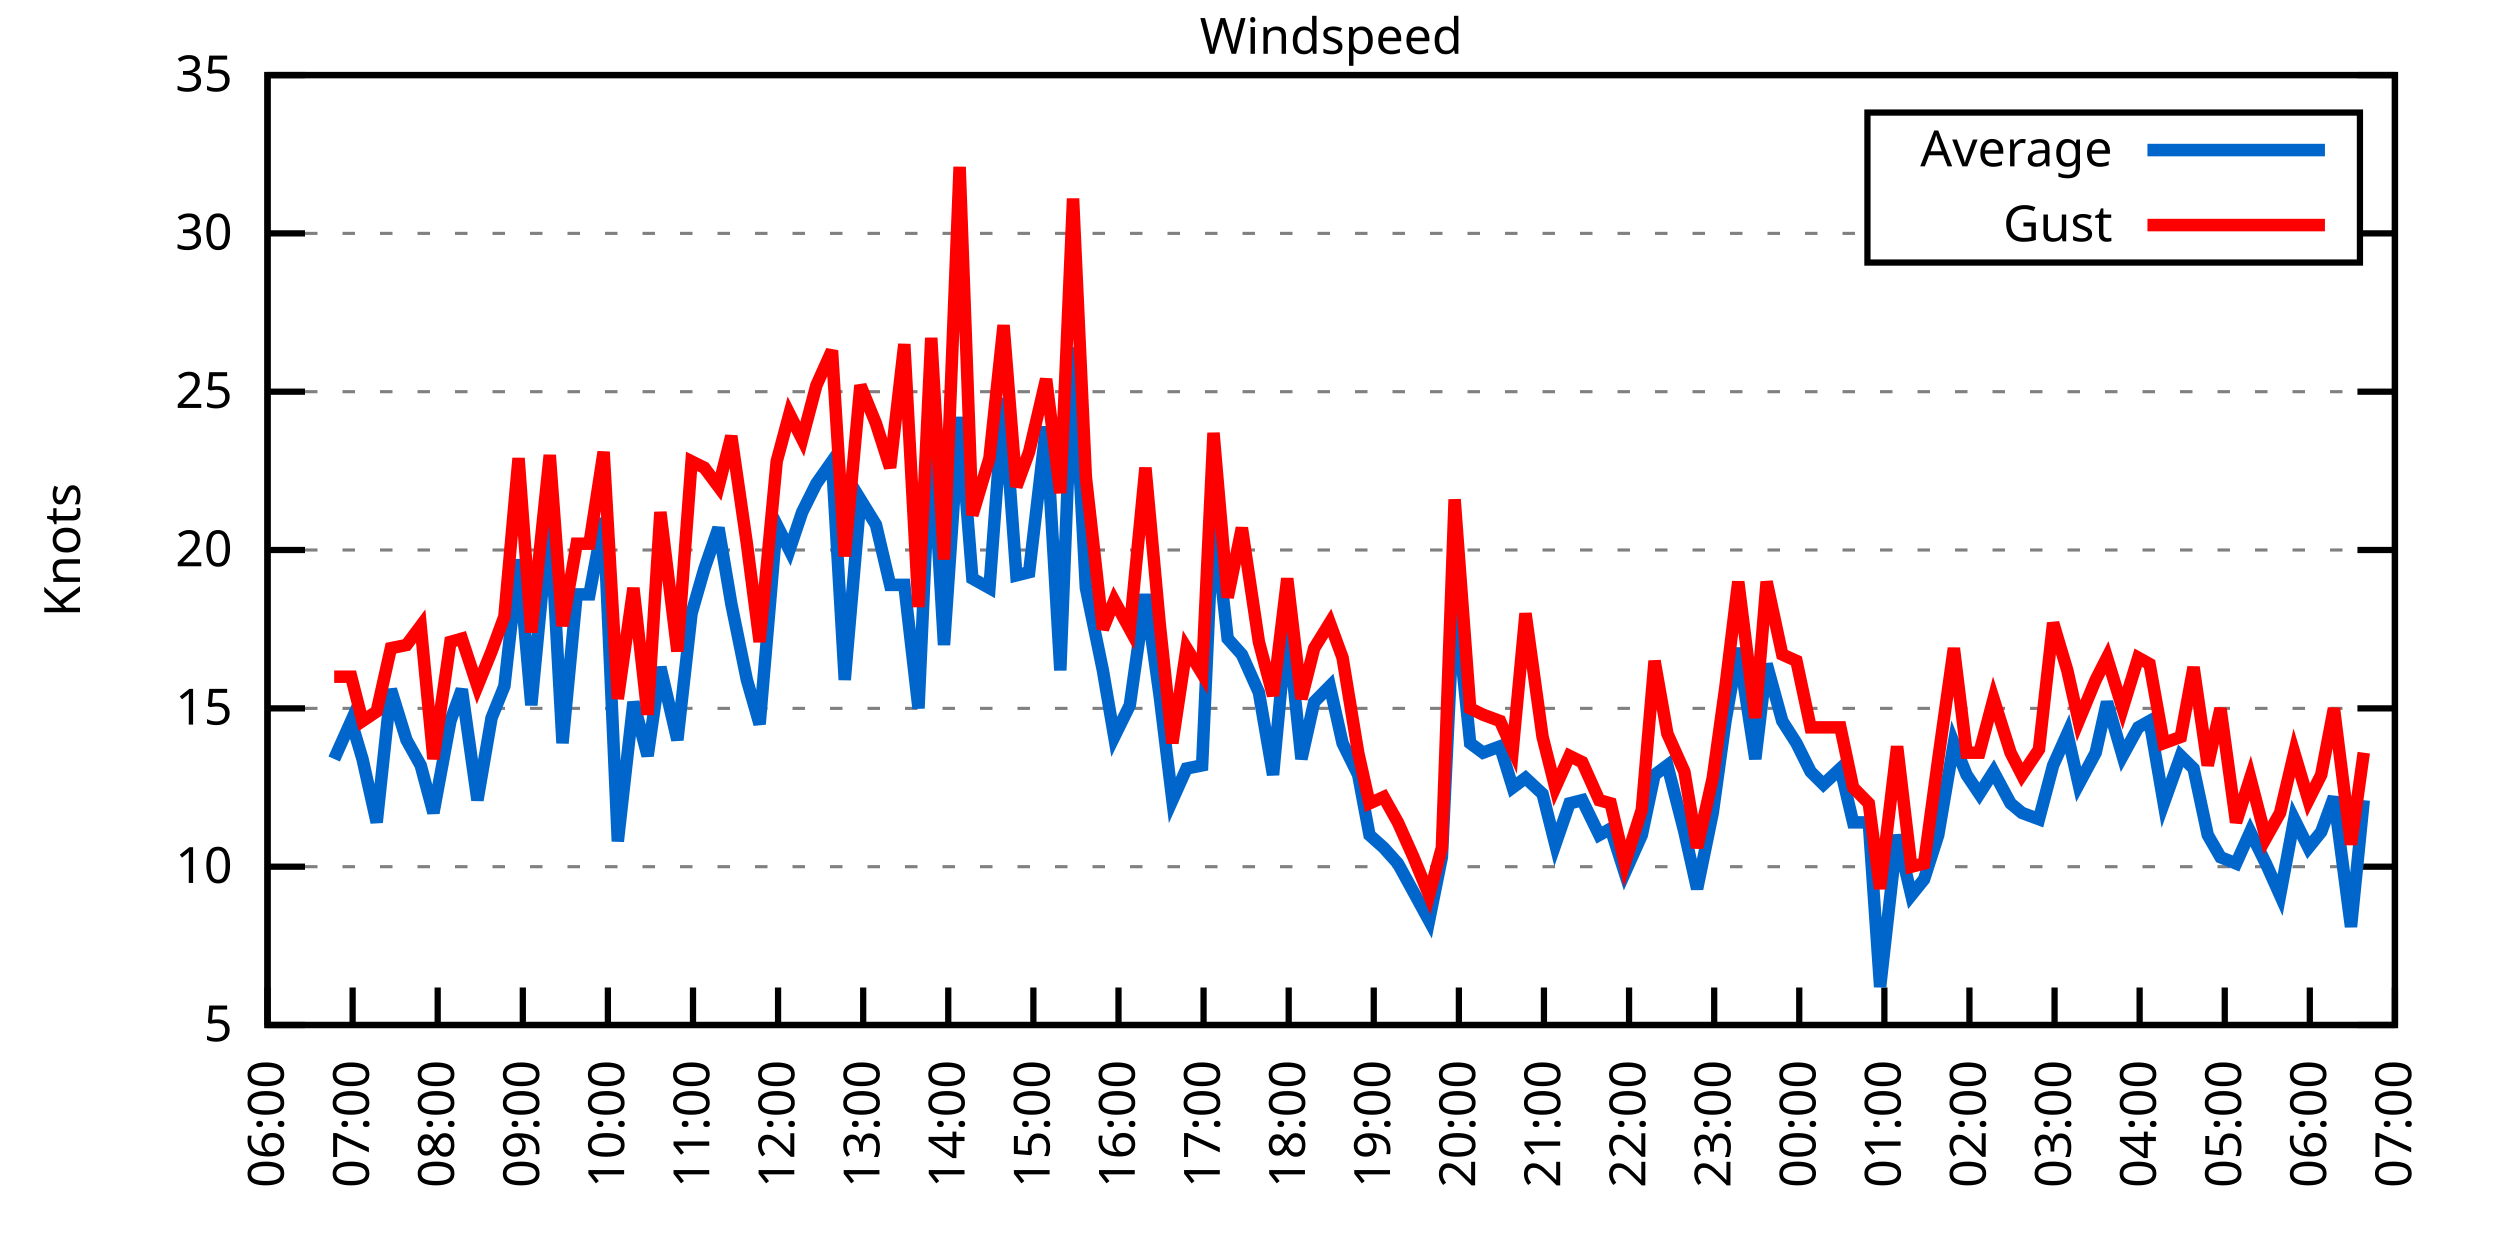
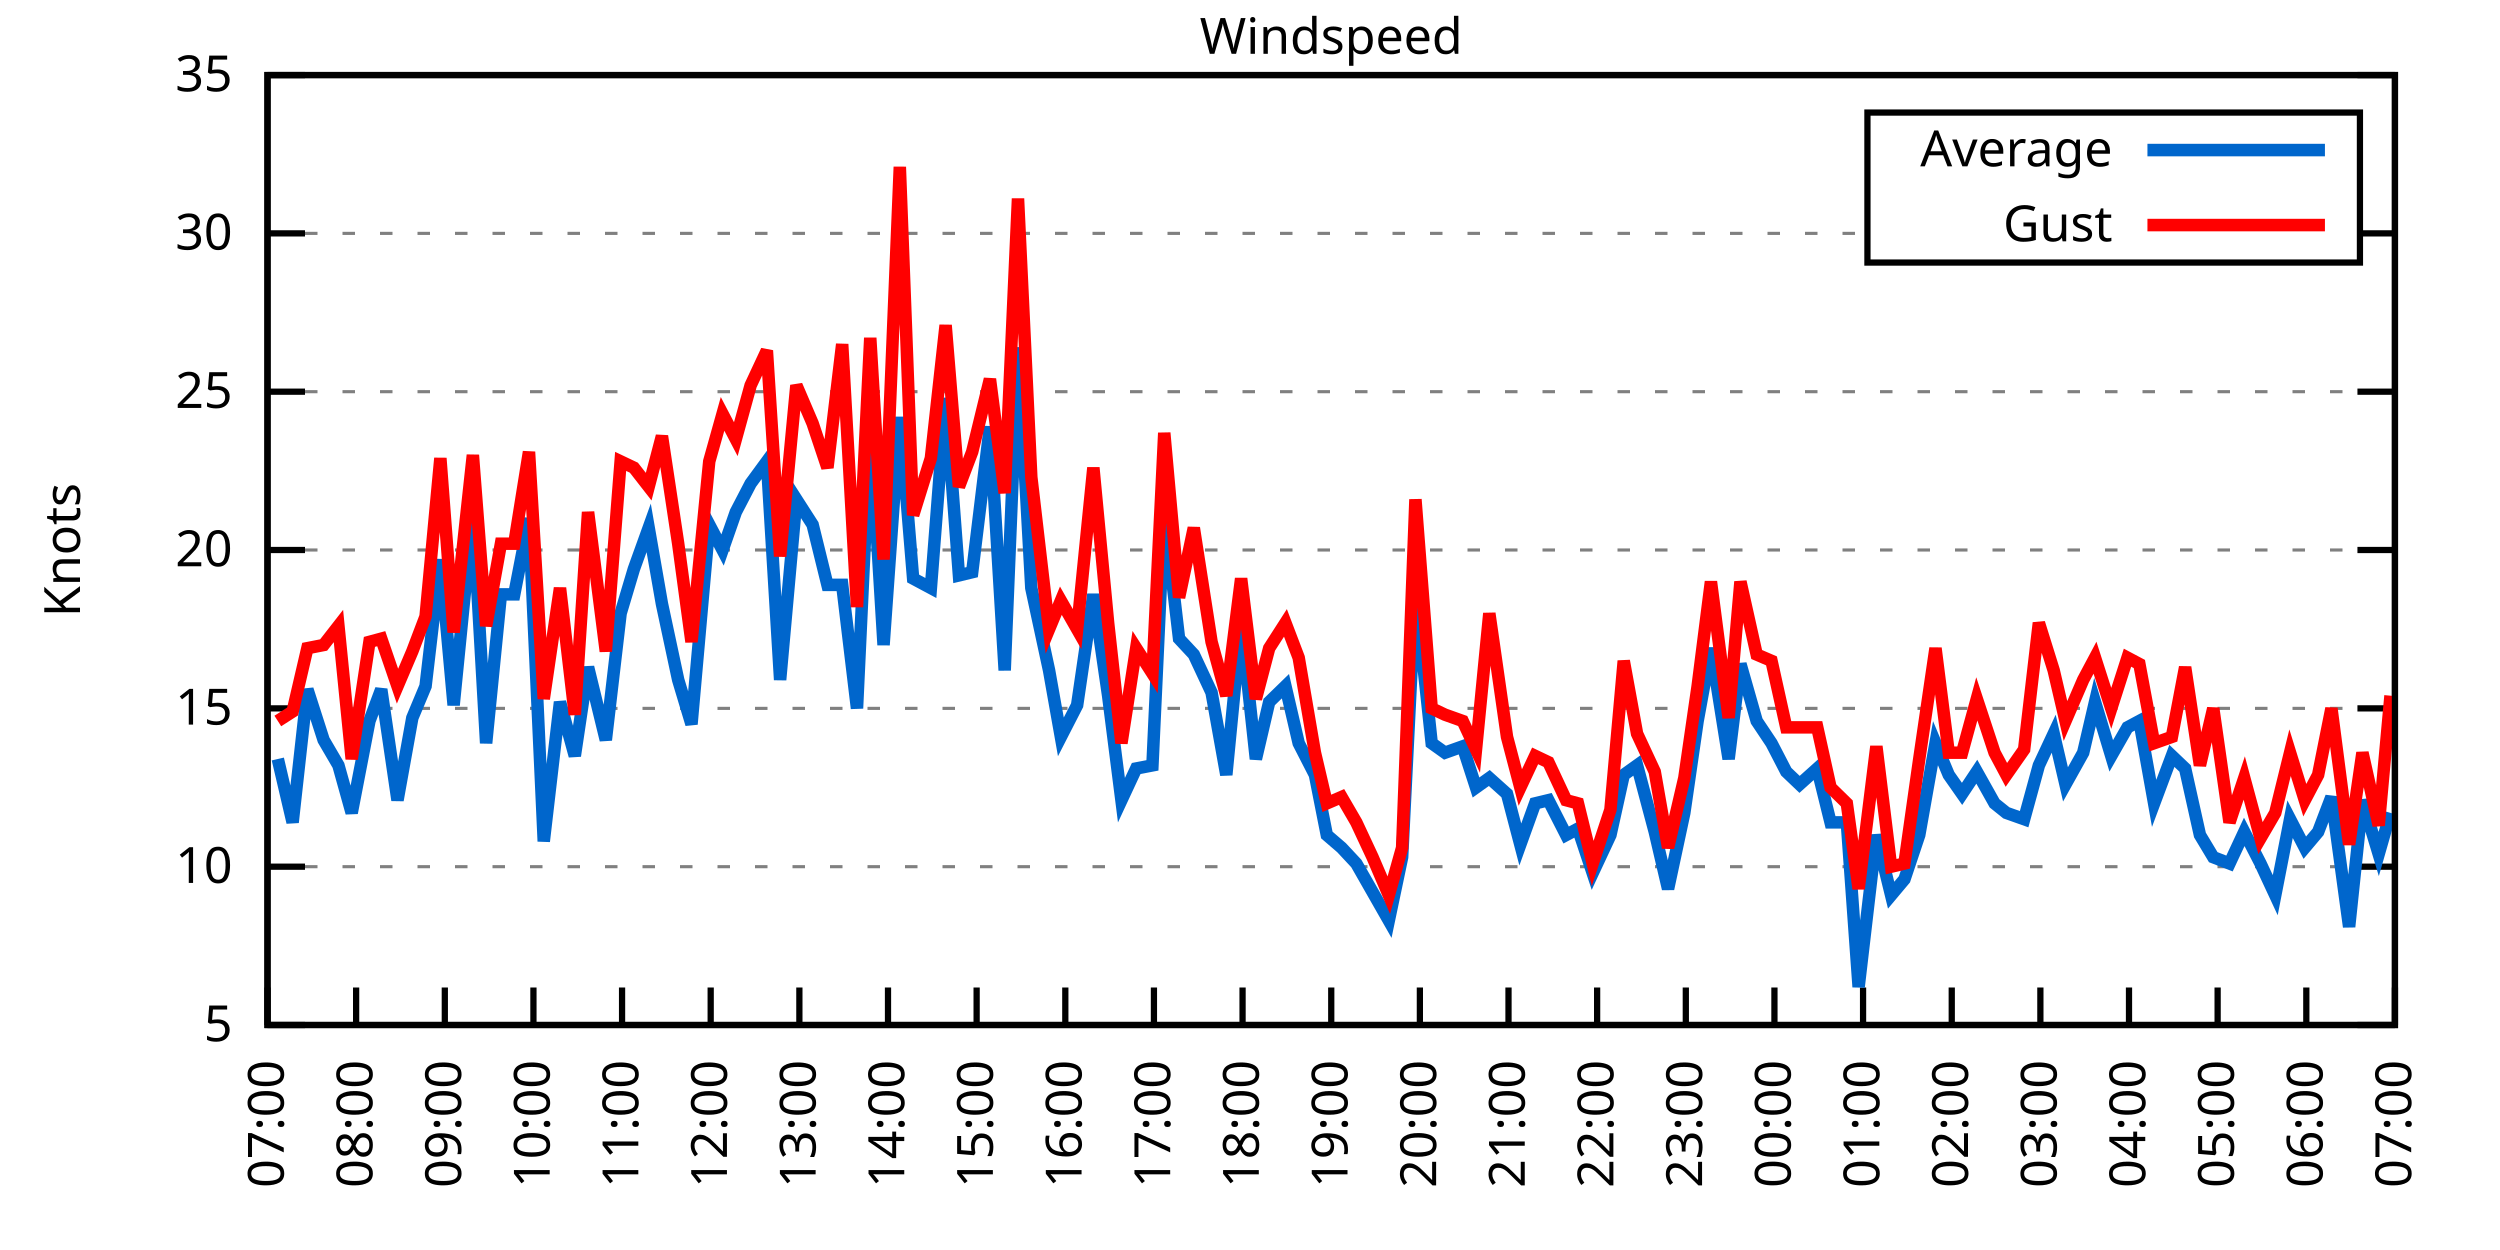
<svg xmlns="http://www.w3.org/2000/svg" xmlns:xlink="http://www.w3.org/1999/xlink" width="400" height="200" viewBox="0 0 400 200">
  <g id="gnuplot_canvas">
    <rect x="0" y="0" width="400" height="200" fill="none" />
    <defs>
      <circle id="gpDot" r="0.5" stroke-width="0.5" stroke="currentColor" />
      <path id="gpPt0" stroke-width="0.333" stroke="currentColor" d="M-1,0 h2 M0,-1 v2" />
      <path id="gpPt1" stroke-width="0.333" stroke="currentColor" d="M-1,-1 L1,1 M1,-1 L-1,1" />
      <path id="gpPt2" stroke-width="0.333" stroke="currentColor" d="M-1,0 L1,0 M0,-1 L0,1 M-1,-1 L1,1 M-1,1 L1,-1" />
      <rect id="gpPt3" stroke-width="0.333" stroke="currentColor" x="-1" y="-1" width="2" height="2" />
      <rect id="gpPt4" stroke-width="0.333" stroke="currentColor" fill="currentColor" x="-1" y="-1" width="2" height="2" />
      <circle id="gpPt5" stroke-width="0.333" stroke="currentColor" cx="0" cy="0" r="1" />
      <use xlink:href="#gpPt5" id="gpPt6" fill="currentColor" stroke="none" />
      <path id="gpPt7" stroke-width="0.333" stroke="currentColor" d="M0,-1.33 L-1.33,0.67 L1.33,0.67 z" />
      <use xlink:href="#gpPt7" id="gpPt8" fill="currentColor" stroke="none" />
      <use xlink:href="#gpPt7" id="gpPt9" stroke="currentColor" transform="rotate(180)" />
      <use xlink:href="#gpPt9" id="gpPt10" fill="currentColor" stroke="none" />
      <use xlink:href="#gpPt3" id="gpPt11" stroke="currentColor" transform="rotate(45)" />
      <use xlink:href="#gpPt11" id="gpPt12" fill="currentColor" stroke="none" />
      <path id="gpPt13" stroke-width="0.333" stroke="currentColor" d="M0,1.330 L1.265,0.411 L0.782,-1.067 L-0.782,-1.076 L-1.265,0.411 z" />
      <use xlink:href="#gpPt13" id="gpPt14" fill="currentColor" stroke="none" />
      <filter id="textbox" filterUnits="objectBoundingBox" x="0" y="0" height="1" width="1">
        <feFlood flood-color="white" flood-opacity="1" result="bgnd" />
        <feComposite in="SourceGraphic" in2="bgnd" operator="atop" />
      </filter>
      <filter id="greybox" filterUnits="objectBoundingBox" x="0" y="0" height="1" width="1">
        <feFlood flood-color="lightgrey" flood-opacity="1" result="grey" />
        <feComposite in="SourceGraphic" in2="grey" operator="atop" />
      </filter>
    </defs>
    <g fill="none" color="white" stroke="currentColor" stroke-width="1.00" stroke-linecap="butt" stroke-linejoin="miter">
</g>
    <g fill="none" color="black" stroke="currentColor" stroke-width="1.00" stroke-linecap="butt" stroke-linejoin="miter">
      <g stroke="none" shape-rendering="crispEdges">
        <polygon fill="rgb(255, 255, 255)" points="42.80,164.00 383.18,164.00 383.18,12.02 42.80,12.02 " />
      </g>
    </g>
    <g fill="none" color="black" stroke="currentColor" stroke-width="1.00" stroke-linecap="butt" stroke-linejoin="miter">
</g>
    <g fill="none" color="black" stroke="black" stroke-width="0.50" stroke-linecap="butt" stroke-linejoin="miter">
</g>
    <g fill="none" color="gray" stroke="currentColor" stroke-width="0.50" stroke-linecap="butt" stroke-linejoin="miter">
      <path stroke="gray" stroke-dasharray="2,4" class="gridline" d="M42.80,164.00 L383.19,164.00  " />
    </g>
    <g fill="none" color="gray" stroke="gray" stroke-width="1.00" stroke-linecap="butt" stroke-linejoin="miter">
</g>
    <g fill="none" color="black" stroke="currentColor" stroke-width="1.00" stroke-linecap="butt" stroke-linejoin="miter">
      <path stroke="black" d="M42.80,164.00 L48.80,164.00 M383.19,164.00 L377.19,164.00  " />
      <g transform="translate(37.20,166.60)" stroke="none" fill="black" font-family="Sans" font-size="8.00" text-anchor="end">
        <text>
          <tspan font-family="Sans"> 5</tspan>
        </text>
      </g>
    </g>
    <g fill="none" color="black" stroke="currentColor" stroke-width="1.00" stroke-linecap="butt" stroke-linejoin="miter">
</g>
    <g fill="none" color="black" stroke="black" stroke-width="0.50" stroke-linecap="butt" stroke-linejoin="miter">
</g>
    <g fill="none" color="gray" stroke="currentColor" stroke-width="0.50" stroke-linecap="butt" stroke-linejoin="miter">
      <path stroke="gray" stroke-dasharray="2,4" class="gridline" d="M42.80,138.67 L383.19,138.67  " />
    </g>
    <g fill="none" color="gray" stroke="gray" stroke-width="1.00" stroke-linecap="butt" stroke-linejoin="miter">
</g>
    <g fill="none" color="black" stroke="currentColor" stroke-width="1.00" stroke-linecap="butt" stroke-linejoin="miter">
      <path stroke="black" d="M42.80,138.67 L48.80,138.67 M383.19,138.67 L377.19,138.67  " />
      <g transform="translate(37.20,141.27)" stroke="none" fill="black" font-family="Sans" font-size="8.00" text-anchor="end">
        <text>
          <tspan font-family="Sans"> 10</tspan>
        </text>
      </g>
    </g>
    <g fill="none" color="black" stroke="currentColor" stroke-width="1.00" stroke-linecap="butt" stroke-linejoin="miter">
</g>
    <g fill="none" color="black" stroke="black" stroke-width="0.50" stroke-linecap="butt" stroke-linejoin="miter">
</g>
    <g fill="none" color="gray" stroke="currentColor" stroke-width="0.50" stroke-linecap="butt" stroke-linejoin="miter">
      <path stroke="gray" stroke-dasharray="2,4" class="gridline" d="M42.80,113.34 L383.19,113.34  " />
    </g>
    <g fill="none" color="gray" stroke="gray" stroke-width="1.00" stroke-linecap="butt" stroke-linejoin="miter">
</g>
    <g fill="none" color="black" stroke="currentColor" stroke-width="1.00" stroke-linecap="butt" stroke-linejoin="miter">
      <path stroke="black" d="M42.80,113.34 L48.80,113.34 M383.19,113.34 L377.19,113.34  " />
      <g transform="translate(37.20,115.94)" stroke="none" fill="black" font-family="Sans" font-size="8.00" text-anchor="end">
        <text>
          <tspan font-family="Sans"> 15</tspan>
        </text>
      </g>
    </g>
    <g fill="none" color="black" stroke="currentColor" stroke-width="1.00" stroke-linecap="butt" stroke-linejoin="miter">
</g>
    <g fill="none" color="black" stroke="black" stroke-width="0.50" stroke-linecap="butt" stroke-linejoin="miter">
</g>
    <g fill="none" color="gray" stroke="currentColor" stroke-width="0.50" stroke-linecap="butt" stroke-linejoin="miter">
      <path stroke="gray" stroke-dasharray="2,4" class="gridline" d="M42.80,88.00 L383.19,88.00  " />
    </g>
    <g fill="none" color="gray" stroke="gray" stroke-width="1.00" stroke-linecap="butt" stroke-linejoin="miter">
</g>
    <g fill="none" color="black" stroke="currentColor" stroke-width="1.00" stroke-linecap="butt" stroke-linejoin="miter">
      <path stroke="black" d="M42.80,88.00 L48.80,88.00 M383.19,88.00 L377.19,88.00  " />
      <g transform="translate(37.20,90.60)" stroke="none" fill="black" font-family="Sans" font-size="8.00" text-anchor="end">
        <text>
          <tspan font-family="Sans"> 20</tspan>
        </text>
      </g>
    </g>
    <g fill="none" color="black" stroke="currentColor" stroke-width="1.00" stroke-linecap="butt" stroke-linejoin="miter">
</g>
    <g fill="none" color="black" stroke="black" stroke-width="0.50" stroke-linecap="butt" stroke-linejoin="miter">
</g>
    <g fill="none" color="gray" stroke="currentColor" stroke-width="0.50" stroke-linecap="butt" stroke-linejoin="miter">
      <path stroke="gray" stroke-dasharray="2,4" class="gridline" d="M42.80,62.67 L383.19,62.67  " />
    </g>
    <g fill="none" color="gray" stroke="gray" stroke-width="1.00" stroke-linecap="butt" stroke-linejoin="miter">
</g>
    <g fill="none" color="black" stroke="currentColor" stroke-width="1.00" stroke-linecap="butt" stroke-linejoin="miter">
      <path stroke="black" d="M42.80,62.67 L48.80,62.67 M383.19,62.67 L377.19,62.67  " />
      <g transform="translate(37.20,65.27)" stroke="none" fill="black" font-family="Sans" font-size="8.00" text-anchor="end">
        <text>
          <tspan font-family="Sans"> 25</tspan>
        </text>
      </g>
    </g>
    <g fill="none" color="black" stroke="currentColor" stroke-width="1.00" stroke-linecap="butt" stroke-linejoin="miter">
</g>
    <g fill="none" color="black" stroke="black" stroke-width="0.50" stroke-linecap="butt" stroke-linejoin="miter">
</g>
    <g fill="none" color="gray" stroke="currentColor" stroke-width="0.50" stroke-linecap="butt" stroke-linejoin="miter">
      <path stroke="gray" stroke-dasharray="2,4" class="gridline" d="M42.80,37.34 L298.79,37.34 M377.59,37.34 L383.19,37.34  " />
    </g>
    <g fill="none" color="gray" stroke="gray" stroke-width="1.00" stroke-linecap="butt" stroke-linejoin="miter">
</g>
    <g fill="none" color="black" stroke="currentColor" stroke-width="1.00" stroke-linecap="butt" stroke-linejoin="miter">
      <path stroke="black" d="M42.80,37.34 L48.80,37.34 M383.19,37.34 L377.19,37.34  " />
      <g transform="translate(37.20,39.94)" stroke="none" fill="black" font-family="Sans" font-size="8.00" text-anchor="end">
        <text>
          <tspan font-family="Sans"> 30</tspan>
        </text>
      </g>
    </g>
    <g fill="none" color="black" stroke="currentColor" stroke-width="1.00" stroke-linecap="butt" stroke-linejoin="miter">
</g>
    <g fill="none" color="black" stroke="black" stroke-width="0.50" stroke-linecap="butt" stroke-linejoin="miter">
</g>
    <g fill="none" color="gray" stroke="currentColor" stroke-width="0.50" stroke-linecap="butt" stroke-linejoin="miter">
      <path stroke="gray" stroke-dasharray="2,4" class="gridline" d="M42.80,12.01 L383.19,12.01  " />
    </g>
    <g fill="none" color="gray" stroke="gray" stroke-width="1.00" stroke-linecap="butt" stroke-linejoin="miter">
</g>
    <g fill="none" color="black" stroke="currentColor" stroke-width="1.00" stroke-linecap="butt" stroke-linejoin="miter">
      <path stroke="black" d="M42.80,12.01 L48.80,12.01 M383.19,12.01 L377.19,12.01  " />
      <g transform="translate(37.20,14.61)" stroke="none" fill="black" font-family="Sans" font-size="8.00" text-anchor="end">
        <text>
          <tspan font-family="Sans"> 35</tspan>
        </text>
      </g>
    </g>
    <g fill="none" color="black" stroke="currentColor" stroke-width="1.00" stroke-linecap="butt" stroke-linejoin="miter">
      <path stroke="black" d="M42.80,164.00 L42.80,158.00  " />
      <g transform="translate(45.40,169.60) rotate(270.00)" stroke="none" fill="black" font-family="Sans" font-size="8.00" text-anchor="end">
        <text>
-           <tspan font-family="Sans">06:00</tspan>
-         </text>
-       </g>
-     </g>
-     <g fill="none" color="black" stroke="currentColor" stroke-width="1.00" stroke-linecap="butt" stroke-linejoin="miter">
-       <path stroke="black" d="M56.42,164.00 L56.42,158.00  " />
-       <g transform="translate(59.02,169.60) rotate(270.00)" stroke="none" fill="black" font-family="Sans" font-size="8.00" text-anchor="end">
-         <text>
          <tspan font-family="Sans">07:00</tspan>
        </text>
      </g>
    </g>
    <g fill="none" color="black" stroke="currentColor" stroke-width="1.00" stroke-linecap="butt" stroke-linejoin="miter">
-       <path stroke="black" d="M70.03,164.00 L70.03,158.00  " />
-       <g transform="translate(72.63,169.60) rotate(270.00)" stroke="none" fill="black" font-family="Sans" font-size="8.00" text-anchor="end">
+       <path stroke="black" d="M56.98,164.00 L56.98,158.00  " />
+       <g transform="translate(59.58,169.60) rotate(270.00)" stroke="none" fill="black" font-family="Sans" font-size="8.00" text-anchor="end">
        <text>
          <tspan font-family="Sans">08:00</tspan>
        </text>
      </g>
    </g>
    <g fill="none" color="black" stroke="currentColor" stroke-width="1.00" stroke-linecap="butt" stroke-linejoin="miter">
-       <path stroke="black" d="M83.65,164.00 L83.65,158.00  " />
-       <g transform="translate(86.25,169.60) rotate(270.00)" stroke="none" fill="black" font-family="Sans" font-size="8.00" text-anchor="end">
+       <path stroke="black" d="M71.17,164.00 L71.17,158.00  " />
+       <g transform="translate(73.77,169.60) rotate(270.00)" stroke="none" fill="black" font-family="Sans" font-size="8.00" text-anchor="end">
        <text>
          <tspan font-family="Sans">09:00</tspan>
        </text>
      </g>
    </g>
    <g fill="none" color="black" stroke="currentColor" stroke-width="1.00" stroke-linecap="butt" stroke-linejoin="miter">
-       <path stroke="black" d="M97.26,164.00 L97.26,158.00  " />
-       <g transform="translate(99.86,169.60) rotate(270.00)" stroke="none" fill="black" font-family="Sans" font-size="8.00" text-anchor="end">
+       <path stroke="black" d="M85.35,164.00 L85.35,158.00  " />
+       <g transform="translate(87.95,169.60) rotate(270.00)" stroke="none" fill="black" font-family="Sans" font-size="8.00" text-anchor="end">
        <text>
          <tspan font-family="Sans">10:00</tspan>
        </text>
      </g>
    </g>
    <g fill="none" color="black" stroke="currentColor" stroke-width="1.00" stroke-linecap="butt" stroke-linejoin="miter">
-       <path stroke="black" d="M110.88,164.00 L110.88,158.00  " />
-       <g transform="translate(113.48,169.60) rotate(270.00)" stroke="none" fill="black" font-family="Sans" font-size="8.00" text-anchor="end">
+       <path stroke="black" d="M99.53,164.00 L99.53,158.00  " />
+       <g transform="translate(102.13,169.60) rotate(270.00)" stroke="none" fill="black" font-family="Sans" font-size="8.00" text-anchor="end">
        <text>
          <tspan font-family="Sans">11:00</tspan>
        </text>
      </g>
    </g>
    <g fill="none" color="black" stroke="currentColor" stroke-width="1.00" stroke-linecap="butt" stroke-linejoin="miter">
-       <path stroke="black" d="M124.49,164.00 L124.49,158.00  " />
-       <g transform="translate(127.09,169.60) rotate(270.00)" stroke="none" fill="black" font-family="Sans" font-size="8.00" text-anchor="end">
+       <path stroke="black" d="M113.71,164.00 L113.71,158.00  " />
+       <g transform="translate(116.31,169.60) rotate(270.00)" stroke="none" fill="black" font-family="Sans" font-size="8.00" text-anchor="end">
        <text>
          <tspan font-family="Sans">12:00</tspan>
        </text>
      </g>
    </g>
    <g fill="none" color="black" stroke="currentColor" stroke-width="1.00" stroke-linecap="butt" stroke-linejoin="miter">
-       <path stroke="black" d="M138.11,164.00 L138.11,158.00  " />
-       <g transform="translate(140.71,169.60) rotate(270.00)" stroke="none" fill="black" font-family="Sans" font-size="8.00" text-anchor="end">
+       <path stroke="black" d="M127.90,164.00 L127.90,158.00  " />
+       <g transform="translate(130.50,169.60) rotate(270.00)" stroke="none" fill="black" font-family="Sans" font-size="8.00" text-anchor="end">
        <text>
          <tspan font-family="Sans">13:00</tspan>
        </text>
      </g>
    </g>
    <g fill="none" color="black" stroke="currentColor" stroke-width="1.00" stroke-linecap="butt" stroke-linejoin="miter">
-       <path stroke="black" d="M151.72,164.00 L151.72,158.00  " />
-       <g transform="translate(154.32,169.60) rotate(270.00)" stroke="none" fill="black" font-family="Sans" font-size="8.00" text-anchor="end">
+       <path stroke="black" d="M142.08,164.00 L142.08,158.00  " />
+       <g transform="translate(144.68,169.60) rotate(270.00)" stroke="none" fill="black" font-family="Sans" font-size="8.00" text-anchor="end">
        <text>
          <tspan font-family="Sans">14:00</tspan>
        </text>
      </g>
    </g>
    <g fill="none" color="black" stroke="currentColor" stroke-width="1.00" stroke-linecap="butt" stroke-linejoin="miter">
-       <path stroke="black" d="M165.34,164.00 L165.34,158.00  " />
-       <g transform="translate(167.94,169.60) rotate(270.00)" stroke="none" fill="black" font-family="Sans" font-size="8.00" text-anchor="end">
+       <path stroke="black" d="M156.26,164.00 L156.26,158.00  " />
+       <g transform="translate(158.86,169.60) rotate(270.00)" stroke="none" fill="black" font-family="Sans" font-size="8.00" text-anchor="end">
        <text>
          <tspan font-family="Sans">15:00</tspan>
        </text>
      </g>
    </g>
    <g fill="none" color="black" stroke="currentColor" stroke-width="1.00" stroke-linecap="butt" stroke-linejoin="miter">
-       <path stroke="black" d="M178.96,164.00 L178.96,158.00  " />
-       <g transform="translate(181.56,169.60) rotate(270.00)" stroke="none" fill="black" font-family="Sans" font-size="8.00" text-anchor="end">
+       <path stroke="black" d="M170.45,164.00 L170.45,158.00  " />
+       <g transform="translate(173.05,169.60) rotate(270.00)" stroke="none" fill="black" font-family="Sans" font-size="8.00" text-anchor="end">
        <text>
          <tspan font-family="Sans">16:00</tspan>
        </text>
      </g>
    </g>
    <g fill="none" color="black" stroke="currentColor" stroke-width="1.00" stroke-linecap="butt" stroke-linejoin="miter">
-       <path stroke="black" d="M192.57,164.00 L192.57,158.00  " />
-       <g transform="translate(195.17,169.60) rotate(270.00)" stroke="none" fill="black" font-family="Sans" font-size="8.00" text-anchor="end">
+       <path stroke="black" d="M184.63,164.00 L184.63,158.00  " />
+       <g transform="translate(187.23,169.60) rotate(270.00)" stroke="none" fill="black" font-family="Sans" font-size="8.00" text-anchor="end">
        <text>
          <tspan font-family="Sans">17:00</tspan>
        </text>
      </g>
    </g>
    <g fill="none" color="black" stroke="currentColor" stroke-width="1.00" stroke-linecap="butt" stroke-linejoin="miter">
-       <path stroke="black" d="M206.19,164.00 L206.19,158.00  " />
-       <g transform="translate(208.79,169.60) rotate(270.00)" stroke="none" fill="black" font-family="Sans" font-size="8.00" text-anchor="end">
+       <path stroke="black" d="M198.81,164.00 L198.81,158.00  " />
+       <g transform="translate(201.41,169.60) rotate(270.00)" stroke="none" fill="black" font-family="Sans" font-size="8.00" text-anchor="end">
        <text>
          <tspan font-family="Sans">18:00</tspan>
        </text>
      </g>
    </g>
    <g fill="none" color="black" stroke="currentColor" stroke-width="1.00" stroke-linecap="butt" stroke-linejoin="miter">
-       <path stroke="black" d="M219.80,164.00 L219.80,158.00  " />
-       <g transform="translate(222.40,169.60) rotate(270.00)" stroke="none" fill="black" font-family="Sans" font-size="8.00" text-anchor="end">
+       <path stroke="black" d="M213.00,164.00 L213.00,158.00  " />
+       <g transform="translate(215.60,169.60) rotate(270.00)" stroke="none" fill="black" font-family="Sans" font-size="8.00" text-anchor="end">
        <text>
          <tspan font-family="Sans">19:00</tspan>
        </text>
      </g>
    </g>
    <g fill="none" color="black" stroke="currentColor" stroke-width="1.00" stroke-linecap="butt" stroke-linejoin="miter">
-       <path stroke="black" d="M233.42,164.00 L233.42,158.00  " />
-       <g transform="translate(236.02,169.60) rotate(270.00)" stroke="none" fill="black" font-family="Sans" font-size="8.00" text-anchor="end">
+       <path stroke="black" d="M227.18,164.00 L227.18,158.00  " />
+       <g transform="translate(229.78,169.60) rotate(270.00)" stroke="none" fill="black" font-family="Sans" font-size="8.00" text-anchor="end">
        <text>
          <tspan font-family="Sans">20:00</tspan>
        </text>
      </g>
    </g>
    <g fill="none" color="black" stroke="currentColor" stroke-width="1.00" stroke-linecap="butt" stroke-linejoin="miter">
-       <path stroke="black" d="M247.03,164.00 L247.03,158.00  " />
-       <g transform="translate(249.63,169.60) rotate(270.00)" stroke="none" fill="black" font-family="Sans" font-size="8.00" text-anchor="end">
+       <path stroke="black" d="M241.36,164.00 L241.36,158.00  " />
+       <g transform="translate(243.96,169.60) rotate(270.00)" stroke="none" fill="black" font-family="Sans" font-size="8.00" text-anchor="end">
        <text>
          <tspan font-family="Sans">21:00</tspan>
        </text>
      </g>
    </g>
    <g fill="none" color="black" stroke="currentColor" stroke-width="1.00" stroke-linecap="butt" stroke-linejoin="miter">
-       <path stroke="black" d="M260.65,164.00 L260.65,158.00  " />
-       <g transform="translate(263.25,169.60) rotate(270.00)" stroke="none" fill="black" font-family="Sans" font-size="8.00" text-anchor="end">
+       <path stroke="black" d="M255.54,164.00 L255.54,158.00  " />
+       <g transform="translate(258.14,169.60) rotate(270.00)" stroke="none" fill="black" font-family="Sans" font-size="8.00" text-anchor="end">
        <text>
          <tspan font-family="Sans">22:00</tspan>
        </text>
      </g>
    </g>
    <g fill="none" color="black" stroke="currentColor" stroke-width="1.00" stroke-linecap="butt" stroke-linejoin="miter">
-       <path stroke="black" d="M274.27,164.00 L274.27,158.00  " />
-       <g transform="translate(276.87,169.60) rotate(270.00)" stroke="none" fill="black" font-family="Sans" font-size="8.00" text-anchor="end">
+       <path stroke="black" d="M269.73,164.00 L269.73,158.00  " />
+       <g transform="translate(272.33,169.60) rotate(270.00)" stroke="none" fill="black" font-family="Sans" font-size="8.00" text-anchor="end">
        <text>
          <tspan font-family="Sans">23:00</tspan>
        </text>
      </g>
    </g>
    <g fill="none" color="black" stroke="currentColor" stroke-width="1.00" stroke-linecap="butt" stroke-linejoin="miter">
-       <path stroke="black" d="M287.88,164.00 L287.88,158.00  " />
-       <g transform="translate(290.48,169.60) rotate(270.00)" stroke="none" fill="black" font-family="Sans" font-size="8.00" text-anchor="end">
+       <path stroke="black" d="M283.91,164.00 L283.91,158.00  " />
+       <g transform="translate(286.51,169.60) rotate(270.00)" stroke="none" fill="black" font-family="Sans" font-size="8.00" text-anchor="end">
        <text>
          <tspan font-family="Sans">00:00</tspan>
        </text>
      </g>
    </g>
    <g fill="none" color="black" stroke="currentColor" stroke-width="1.00" stroke-linecap="butt" stroke-linejoin="miter">
-       <path stroke="black" d="M301.50,164.00 L301.50,158.00  " />
-       <g transform="translate(304.10,169.60) rotate(270.00)" stroke="none" fill="black" font-family="Sans" font-size="8.00" text-anchor="end">
+       <path stroke="black" d="M298.09,164.00 L298.09,158.00  " />
+       <g transform="translate(300.69,169.60) rotate(270.00)" stroke="none" fill="black" font-family="Sans" font-size="8.00" text-anchor="end">
        <text>
          <tspan font-family="Sans">01:00</tspan>
        </text>
      </g>
    </g>
    <g fill="none" color="black" stroke="currentColor" stroke-width="1.00" stroke-linecap="butt" stroke-linejoin="miter">
-       <path stroke="black" d="M315.11,164.00 L315.11,158.00  " />
-       <g transform="translate(317.71,169.60) rotate(270.00)" stroke="none" fill="black" font-family="Sans" font-size="8.00" text-anchor="end">
+       <path stroke="black" d="M312.28,164.00 L312.28,158.00  " />
+       <g transform="translate(314.88,169.60) rotate(270.00)" stroke="none" fill="black" font-family="Sans" font-size="8.00" text-anchor="end">
        <text>
          <tspan font-family="Sans">02:00</tspan>
        </text>
      </g>
    </g>
    <g fill="none" color="black" stroke="currentColor" stroke-width="1.00" stroke-linecap="butt" stroke-linejoin="miter">
-       <path stroke="black" d="M328.73,164.00 L328.73,158.00  " />
-       <g transform="translate(331.33,169.60) rotate(270.00)" stroke="none" fill="black" font-family="Sans" font-size="8.00" text-anchor="end">
+       <path stroke="black" d="M326.46,164.00 L326.46,158.00  " />
+       <g transform="translate(329.06,169.60) rotate(270.00)" stroke="none" fill="black" font-family="Sans" font-size="8.00" text-anchor="end">
        <text>
          <tspan font-family="Sans">03:00</tspan>
        </text>
      </g>
    </g>
    <g fill="none" color="black" stroke="currentColor" stroke-width="1.00" stroke-linecap="butt" stroke-linejoin="miter">
-       <path stroke="black" d="M342.34,164.00 L342.34,158.00  " />
-       <g transform="translate(344.94,169.60) rotate(270.00)" stroke="none" fill="black" font-family="Sans" font-size="8.00" text-anchor="end">
+       <path stroke="black" d="M340.64,164.00 L340.64,158.00  " />
+       <g transform="translate(343.24,169.60) rotate(270.00)" stroke="none" fill="black" font-family="Sans" font-size="8.00" text-anchor="end">
        <text>
          <tspan font-family="Sans">04:00</tspan>
        </text>
      </g>
    </g>
    <g fill="none" color="black" stroke="currentColor" stroke-width="1.00" stroke-linecap="butt" stroke-linejoin="miter">
-       <path stroke="black" d="M355.96,164.00 L355.96,158.00  " />
-       <g transform="translate(358.56,169.60) rotate(270.00)" stroke="none" fill="black" font-family="Sans" font-size="8.00" text-anchor="end">
+       <path stroke="black" d="M354.82,164.00 L354.82,158.00  " />
+       <g transform="translate(357.42,169.60) rotate(270.00)" stroke="none" fill="black" font-family="Sans" font-size="8.00" text-anchor="end">
        <text>
          <tspan font-family="Sans">05:00</tspan>
        </text>
      </g>
    </g>
    <g fill="none" color="black" stroke="currentColor" stroke-width="1.00" stroke-linecap="butt" stroke-linejoin="miter">
-       <path stroke="black" d="M369.57,164.00 L369.57,158.00  " />
-       <g transform="translate(372.17,169.60) rotate(270.00)" stroke="none" fill="black" font-family="Sans" font-size="8.00" text-anchor="end">
+       <path stroke="black" d="M369.01,164.00 L369.01,158.00  " />
+       <g transform="translate(371.61,169.60) rotate(270.00)" stroke="none" fill="black" font-family="Sans" font-size="8.00" text-anchor="end">
        <text>
          <tspan font-family="Sans">06:00</tspan>
        </text>
      </g>
    </g>
    <g fill="none" color="black" stroke="currentColor" stroke-width="1.00" stroke-linecap="butt" stroke-linejoin="miter">
      <path stroke="black" d="M383.19,164.00 L383.19,158.00  " />
      <g transform="translate(385.79,169.60) rotate(270.00)" stroke="none" fill="black" font-family="Sans" font-size="8.00" text-anchor="end">
        <text>
          <tspan font-family="Sans">07:00</tspan>
        </text>
      </g>
    </g>
    <g fill="none" color="black" stroke="currentColor" stroke-width="1.00" stroke-linecap="butt" stroke-linejoin="miter">
</g>
    <g fill="none" color="black" stroke="currentColor" stroke-width="1.00" stroke-linecap="butt" stroke-linejoin="miter">
      <path stroke="black" d="M42.80,12.01 L42.80,164.00 L383.19,164.00 L383.19,12.01 L42.80,12.01 Z  " />
    </g>
    <g fill="none" color="black" stroke="currentColor" stroke-width="1.00" stroke-linecap="butt" stroke-linejoin="miter">
</g>
    <g fill="none" color="black" stroke="currentColor" stroke-width="1.00" stroke-linecap="butt" stroke-linejoin="miter">
      <path stroke="black" d="M298.79,42.01 L298.79,18.01 L377.59,18.01 L377.59,42.01 L298.79,42.01 Z  " />
    </g>
    <g id="Windspeed_plot_1">
      <g fill="none" color="white" stroke="black" stroke-width="2.00" stroke-linecap="butt" stroke-linejoin="miter">
</g>
      <g fill="none" color="black" stroke="currentColor" stroke-width="2.00" stroke-linecap="butt" stroke-linejoin="miter">
        <g transform="translate(337.99,26.61)" stroke="none" fill="black" font-family="Sans" font-size="8.00" text-anchor="end">
          <text>
            <tspan font-family="Sans">Average</tspan>
          </text>
        </g>
      </g>
      <g fill="none" color="black" stroke="currentColor" stroke-width="2.00" stroke-linecap="butt" stroke-linejoin="miter">
-         <path stroke="rgb(  0, 102, 204)" d="M343.59,24.01 L371.99,24.01 M53.47,121.44 L56.19,115.36 L58.00,121.44 L60.27,131.58 L62.54,110.30 L65.04,118.40   L67.31,122.46 L69.35,130.06 L72.07,115.36 L73.89,110.30 L76.39,128.03 L78.65,114.86 L80.70,109.79 L82.97,89.52   L85.01,112.83 L87.96,81.93 L90.00,118.91 L92.27,95.10 L94.31,95.10 L96.58,82.94 L98.85,134.62 L101.35,112.32   L103.62,120.94 L105.66,106.75 L108.38,118.40 L110.65,98.14 L112.69,91.04 L114.96,84.46 L117.01,96.62 L119.50,108.78   L121.54,115.87 L124.27,83.95 L126.31,88.00 L128.35,81.93 L130.62,77.37 L133.12,73.82 L135.16,108.78 L137.66,79.90   L140.15,83.95 L142.42,93.58 L144.69,93.58 L146.96,113.34 L149.00,68.25 L151.04,103.20 L153.54,66.73 L155.58,92.56   L158.31,94.08 L160.57,63.69 L162.62,92.06 L164.66,91.55 L167.38,68.25 L169.65,107.26 L171.69,55.58 L173.74,94.08   L176.46,107.26 L178.28,117.90 L180.77,112.83 L183.27,95.10 L185.54,111.31 L187.58,128.03 L189.85,122.96 L192.34,122.46   L194.16,81.93 L196.43,102.19 L198.70,104.72 L201.42,110.80 L203.69,123.98 L205.96,99.66 L208.23,121.44 L210.27,112.32   L212.77,109.79 L214.81,118.91 L217.31,123.98 L219.12,133.60 L221.39,135.63 L223.66,138.16 L226.16,142.72 L228.65,147.28   L230.70,137.15 L232.74,94.59 L235.23,118.91 L237.28,120.43 L240.00,119.42 L242.04,126.00 L244.08,124.48 L246.81,127.02   L248.85,135.12 L251.12,128.54 L253.16,128.03 L255.88,133.60 L257.70,132.59 L259.97,139.68 L262.69,133.60 L264.73,123.98   L266.78,122.46 L269.50,133.10 L271.54,142.21 L274.04,130.06 L276.08,115.36 L278.12,103.71 L280.85,121.44 L282.66,106.24   L285.16,115.36 L287.43,118.91 L289.70,123.47 L291.74,125.50 L294.46,122.96 L296.50,131.58 L299.00,131.58 L300.82,157.92   L303.54,133.60 L305.81,143.23 L307.85,140.69 L310.12,133.60 L312.62,118.91 L314.66,123.98 L316.70,127.02 L318.97,123.47   L321.69,128.54 L323.51,130.06 L326.23,131.07 L328.50,122.46 L330.77,117.39 L332.59,125.50 L335.31,120.43 L337.12,112.32   L339.62,120.94 L342.12,116.38 L343.93,115.36 L346.20,128.54 L348.92,120.94 L350.97,122.96 L353.24,133.60 L355.28,137.15   L357.77,138.16 L360.04,133.10 L362.54,138.16 L364.81,143.23 L367.08,131.07 L369.35,135.63 L371.39,133.10 L373.43,127.52   L376.16,148.29 L378.20,128.03  " />
+         <path stroke="rgb(  0, 102, 204)" d="M343.59,24.01 L371.99,24.01 M44.45,121.44 L46.82,131.58 L49.18,110.30 L51.78,118.40 L54.15,122.46 L56.27,130.06   L59.11,115.36 L61.00,110.30 L63.60,128.03 L65.97,114.86 L68.09,109.79 L70.46,89.52 L72.58,112.83 L75.66,81.93   L77.78,118.91 L80.15,95.10 L82.28,95.10 L84.64,82.94 L87.00,134.62 L89.60,112.32 L91.97,120.94 L94.09,106.75   L96.93,118.40 L99.30,98.14 L101.42,91.04 L103.79,84.46 L105.91,96.62 L108.51,108.78 L110.64,115.87 L113.48,83.95   L115.61,88.00 L117.73,81.93 L120.10,77.37 L122.70,73.82 L124.82,108.78 L127.42,79.90 L130.02,83.95 L132.39,93.58   L134.75,93.58 L137.12,113.34 L139.24,68.25 L141.37,103.20 L143.97,66.73 L146.10,92.56 L148.94,94.08 L151.30,63.69   L153.43,92.06 L155.55,91.55 L158.39,68.25 L160.75,107.26 L162.88,55.58 L165.01,94.08 L167.85,107.26 L169.74,117.90   L172.34,112.83 L174.94,95.10 L177.30,111.31 L179.43,128.03 L181.79,122.96 L184.39,122.46 L186.28,81.93 L188.65,102.19   L191.01,104.72 L193.85,110.80 L196.21,123.98 L198.58,99.66 L200.94,121.44 L203.07,112.32 L205.67,109.79 L207.79,118.91   L210.39,123.98 L212.29,133.60 L214.65,135.63 L217.01,138.16 L219.61,142.72 L222.21,147.28 L224.34,137.15 L226.47,94.59   L229.07,118.91 L231.20,120.43 L234.03,119.42 L236.16,126.00 L238.29,124.48 L241.12,127.02 L243.25,135.12 L245.62,128.54   L247.74,128.03 L250.58,133.60 L252.47,132.59 L254.83,139.68 L257.67,133.60 L259.80,123.98 L261.93,122.46 L264.76,133.10   L266.89,142.21 L269.49,130.06 L271.62,115.36 L273.75,103.71 L276.58,121.44 L278.47,106.24 L281.07,115.36 L283.44,118.91   L285.80,123.47 L287.93,125.50 L290.76,122.96 L292.89,131.58 L295.49,131.58 L297.38,157.92 L300.22,133.60 L302.58,143.23   L304.71,140.69 L307.08,133.60 L309.68,118.91 L311.80,123.98 L313.93,127.02 L316.29,123.47 L319.13,128.54 L321.02,130.06   L323.86,131.07 L326.22,122.46 L328.59,117.39 L330.48,125.50 L333.31,120.43 L335.20,112.32 L337.80,120.94 L340.40,116.38   L342.30,115.36 L344.66,128.54 L347.50,120.94 L349.62,122.96 L351.99,133.60 L354.12,137.15 L356.72,138.16 L359.08,133.10   L361.68,138.16 L364.04,143.23 L366.41,131.07 L368.77,135.63 L370.90,133.10 L373.03,127.52 L375.86,148.29 L377.99,128.03   L380.59,136.64 L382.48,130.06  " />
      </g>
    </g>
    <g id="Windspeed_plot_2">
      <g fill="none" color="black" stroke="currentColor" stroke-width="2.00" stroke-linecap="butt" stroke-linejoin="miter">
        <g transform="translate(337.99,38.61)" stroke="none" fill="black" font-family="Sans" font-size="8.00" text-anchor="end">
          <text>
            <tspan font-family="Sans">Gust</tspan>
          </text>
        </g>
      </g>
      <g fill="none" color="black" stroke="currentColor" stroke-width="2.00" stroke-linecap="butt" stroke-linejoin="miter">
-         <path stroke="rgb(255,   0,   0)" d="M343.59,36.01 L371.99,36.01 M53.47,108.27 L56.19,108.27 L58.00,115.36 L60.27,113.84 L62.54,103.71 L65.04,103.20   L67.31,100.16 L69.35,121.44 L72.07,102.70 L73.89,102.19 L76.39,109.79 L78.65,104.22 L80.70,98.64 L82.97,73.31   L85.01,101.18 L87.96,72.81 L90.00,100.16 L92.27,86.99 L94.31,86.99 L96.58,72.30 L98.85,111.82 L101.35,94.08   L103.62,114.35 L105.66,81.93 L108.38,104.22 L110.65,73.82 L112.69,74.83 L114.96,77.87 L117.01,69.77 L119.50,86.99   L121.54,102.70 L124.27,73.82 L126.31,66.22 L128.35,70.27 L130.62,61.66 L133.12,56.09 L135.16,89.02 L137.66,61.66   L140.15,67.74 L142.42,74.83 L144.69,55.07 L146.96,97.12 L149.00,54.06 L151.04,89.52 L153.54,26.70 L155.58,82.43   L158.31,73.31 L160.57,52.03 L162.62,77.87 L164.66,72.30 L167.38,60.65 L169.65,78.89 L171.69,31.77 L173.74,76.35   L176.46,100.67 L178.28,96.11 L180.77,100.67 L183.27,74.83 L185.54,99.66 L187.58,118.91 L189.85,103.71 L192.34,107.76   L194.16,69.26 L196.43,95.60 L198.70,84.46 L201.42,102.70 L203.69,111.31 L205.96,92.56 L208.23,111.82 L210.27,103.71   L212.77,99.66 L214.81,105.23 L217.31,120.43 L219.12,128.54 L221.39,127.52 L223.66,131.58 L226.16,137.15 L228.65,143.23   L230.70,135.63 L232.74,79.90 L235.23,113.34 L237.28,114.35 L240.00,115.36 L242.04,119.92 L244.08,98.14 L246.81,117.90   L248.85,126.00 L251.12,120.94 L253.16,121.95 L255.88,128.03 L257.70,128.54 L259.97,138.16 L262.69,129.55 L264.73,105.74   L266.78,117.39 L269.50,123.47 L271.54,135.63 L274.04,124.48 L276.08,109.79 L278.12,93.07 L280.85,114.86 L282.66,93.07   L285.16,104.72 L287.43,105.74 L289.70,116.38 L291.74,116.38 L294.46,116.38 L296.50,126.00 L299.00,128.54 L300.82,142.21   L303.54,119.42 L305.81,138.67 L307.85,138.16 L310.12,121.44 L312.62,103.71 L314.66,120.43 L316.70,120.43 L318.97,111.82   L321.69,120.43 L323.51,123.98 L326.23,119.92 L328.50,99.66 L330.77,107.26 L332.59,115.36 L335.31,108.78 L337.12,105.23   L339.62,113.34 L342.12,105.23 L343.93,106.24 L346.20,118.91 L348.92,117.90 L350.97,106.75 L353.24,122.46 L355.28,113.34   L357.77,131.58 L360.04,124.48 L362.54,134.11 L364.81,130.06 L367.08,120.43 L369.35,128.03 L371.39,123.98 L373.43,113.34   L376.16,135.12 L378.20,120.43  " />
+         <path stroke="rgb(255,   0,   0)" d="M343.59,36.01 L371.99,36.01 M44.45,115.36 L46.82,113.84 L49.18,103.71 L51.78,103.20 L54.15,100.16 L56.27,121.44   L59.11,102.70 L61.00,102.19 L63.60,109.79 L65.97,104.22 L68.09,98.64 L70.46,73.31 L72.58,101.18 L75.66,72.81   L77.78,100.16 L80.15,86.99 L82.28,86.99 L84.64,72.30 L87.00,111.82 L89.60,94.08 L91.97,114.35 L94.09,81.93   L96.93,104.22 L99.30,73.82 L101.42,74.83 L103.79,77.87 L105.91,69.77 L108.51,86.99 L110.64,102.70 L113.48,73.82   L115.61,66.22 L117.73,70.27 L120.10,61.66 L122.70,56.09 L124.82,89.02 L127.42,61.66 L130.02,67.74 L132.39,74.83   L134.75,55.07 L137.12,97.12 L139.24,54.06 L141.37,89.52 L143.97,26.70 L146.10,82.43 L148.94,73.31 L151.30,52.03   L153.43,77.87 L155.55,72.30 L158.39,60.65 L160.75,78.89 L162.88,31.77 L165.01,76.35 L167.85,100.67 L169.74,96.11   L172.34,100.67 L174.94,74.83 L177.30,99.66 L179.43,118.91 L181.79,103.71 L184.39,107.76 L186.28,69.26 L188.65,95.60   L191.01,84.46 L193.85,102.70 L196.21,111.31 L198.58,92.56 L200.94,111.82 L203.07,103.71 L205.67,99.66 L207.79,105.23   L210.39,120.43 L212.29,128.54 L214.65,127.52 L217.01,131.58 L219.61,137.15 L222.21,143.23 L224.34,135.63 L226.47,79.90   L229.07,113.34 L231.20,114.35 L234.03,115.36 L236.16,119.92 L238.29,98.14 L241.12,117.90 L243.25,126.00 L245.62,120.94   L247.74,121.95 L250.58,128.03 L252.47,128.54 L254.83,138.16 L257.67,129.55 L259.80,105.74 L261.93,117.39 L264.76,123.47   L266.89,135.63 L269.49,124.48 L271.62,109.79 L273.75,93.07 L276.58,114.86 L278.47,93.07 L281.07,104.72 L283.44,105.74   L285.80,116.38 L287.93,116.38 L290.76,116.38 L292.89,126.00 L295.49,128.54 L297.38,142.21 L300.22,119.42 L302.58,138.67   L304.71,138.16 L307.08,121.44 L309.68,103.71 L311.80,120.43 L313.93,120.43 L316.29,111.82 L319.13,120.43 L321.02,123.98   L323.86,119.92 L326.22,99.66 L328.59,107.26 L330.48,115.36 L333.31,108.78 L335.20,105.23 L337.80,113.34 L340.40,105.23   L342.30,106.24 L344.66,118.91 L347.50,117.90 L349.62,106.75 L351.99,122.46 L354.12,113.34 L356.72,131.58 L359.08,124.48   L361.68,134.11 L364.04,130.06 L366.41,120.43 L368.77,128.03 L370.90,123.98 L373.03,113.34 L375.86,135.12 L377.99,120.43   L380.59,132.08 L382.48,111.31  " />
      </g>
    </g>
    <g fill="none" color="black" stroke="currentColor" stroke-width="2.00" stroke-linecap="butt" stroke-linejoin="miter">
</g>
    <g fill="none" color="black" stroke="black" stroke-width="1.00" stroke-linecap="butt" stroke-linejoin="miter">
</g>
    <g fill="none" color="black" stroke="currentColor" stroke-width="1.00" stroke-linecap="butt" stroke-linejoin="miter">
      <path stroke="black" d="M42.80,12.01 L42.80,164.00 L383.19,164.00 L383.19,12.01 L42.80,12.01 Z  " />
      <g transform="translate(12.80,88.01) rotate(270.00)" stroke="none" fill="black" font-family="Sans" font-size="8.00" text-anchor="middle">
        <text>
          <tspan font-family="Sans">Knots</tspan>
        </text>
      </g>
    </g>
    <g fill="none" color="black" stroke="currentColor" stroke-width="1.00" stroke-linecap="butt" stroke-linejoin="miter">
</g>
    <g fill="none" color="black" stroke="currentColor" stroke-width="1.00" stroke-linecap="butt" stroke-linejoin="miter">
      <g transform="translate(212.99,8.61)" stroke="none" fill="black" font-family="Sans" font-size="8.00" text-anchor="middle">
        <text>
          <tspan font-family="Sans">Windspeed</tspan>
        </text>
      </g>
    </g>
    <g fill="none" color="black" stroke="currentColor" stroke-width="1.00" stroke-linecap="butt" stroke-linejoin="miter">
</g>
  </g>
</svg>
